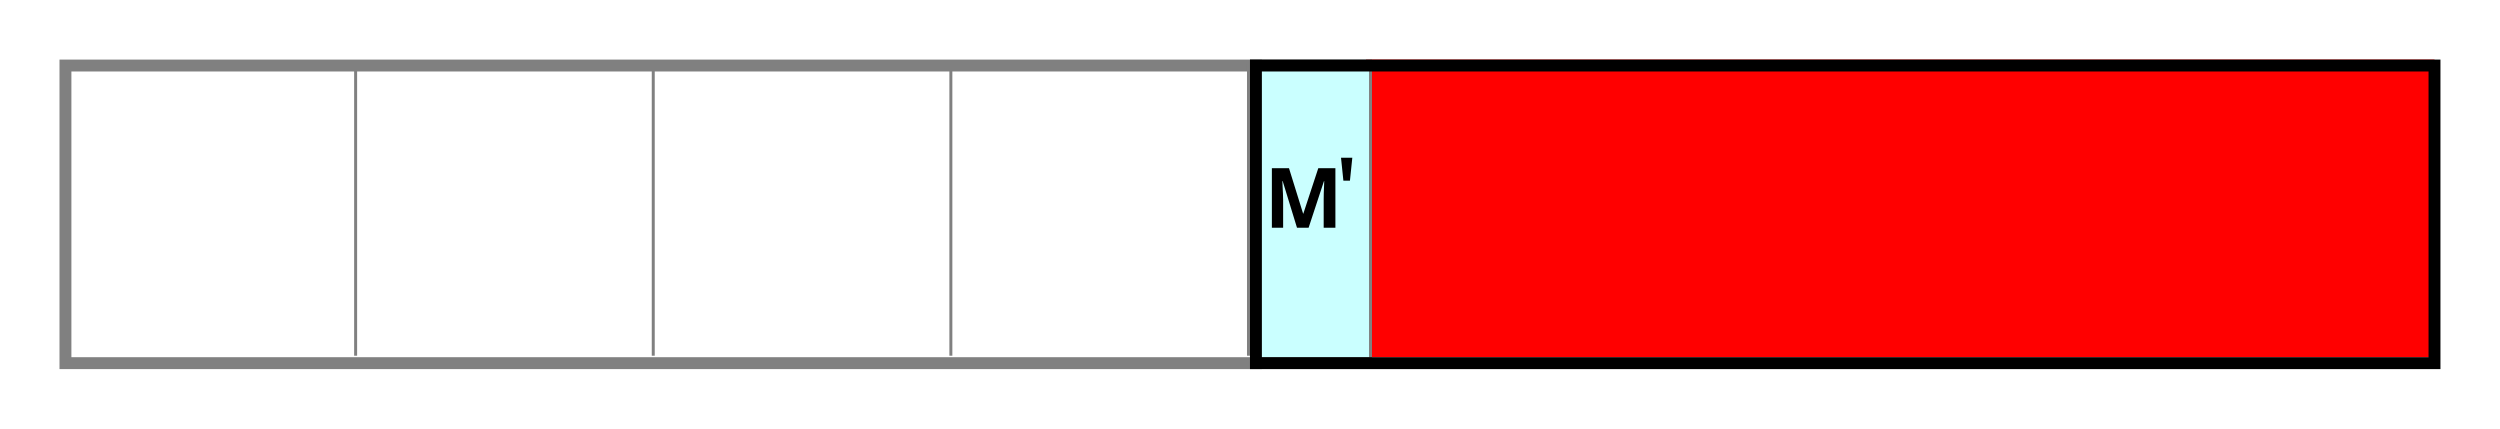
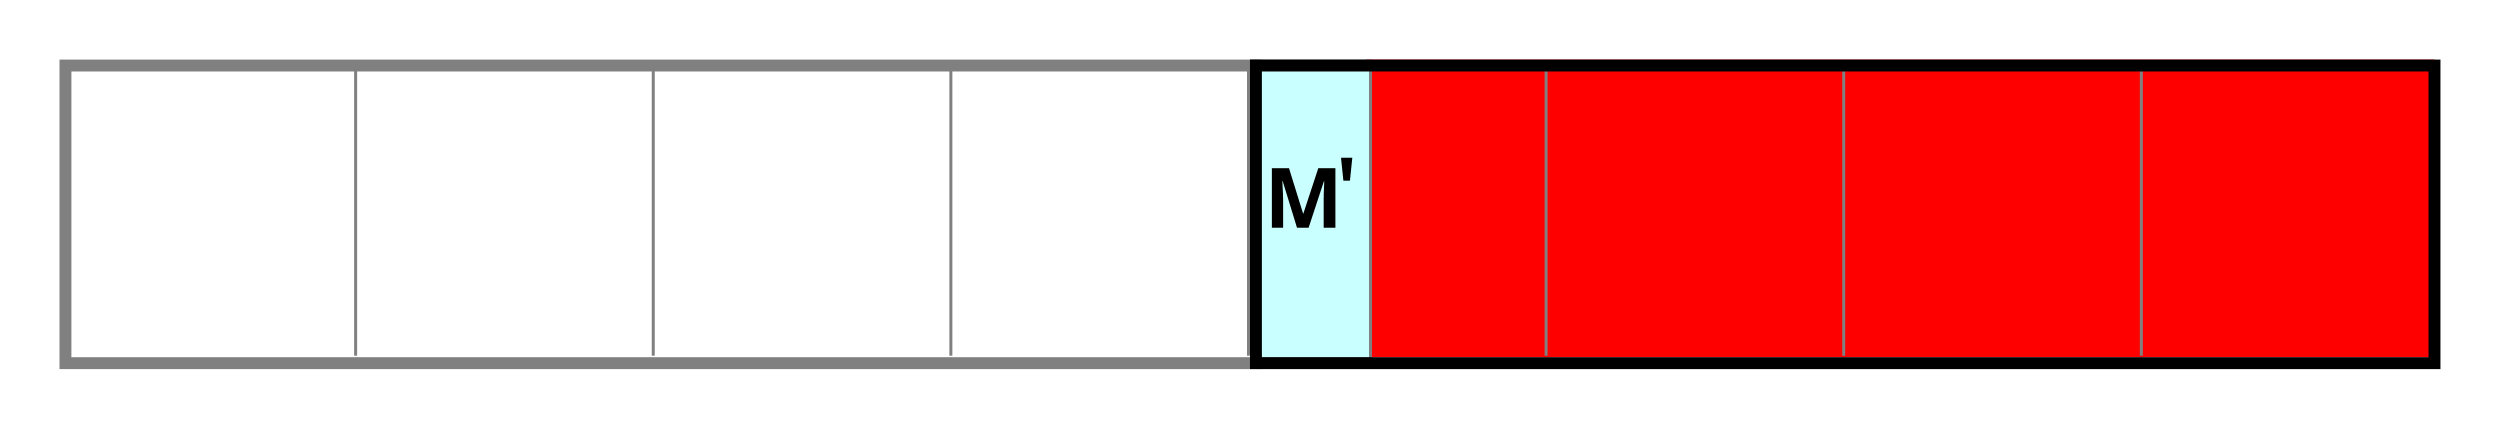
<svg xmlns="http://www.w3.org/2000/svg" width="420" height="72" id="svg4464" version="1.1">
  <defs id="defs4466" />
  <g id="layer1" transform="translate(-35.71875,-367.7812)">
    <rect style="fill:none;stroke:#808080;stroke-width:2;stroke-miterlimit:4;stroke-opacity:1;stroke-dasharray:none" id="rect4159" width="200" height="50" x="46.714" y="378.791" />
+     <rect style="fill:#ff0000;stroke:none" id="rect5353-3-4-5-4" width="179.5" height="50" x="265.214" y="377.791" />
    <g id="g7702-8-7-7" transform="translate(95.46428,-274.3313)">
      <path id="path7369-38-3-8-6-7" d="m 0,652.852 0,49.02" style="fill:#b3b3b3;stroke:#808080;stroke-width:0.5;stroke-linecap:butt;stroke-linejoin:miter;stroke-miterlimit:4;stroke-opacity:1;stroke-dasharray:none" />
      <path id="path7369-38-3-9-3-5-0" d="m 50,652.852 0,49.02" style="fill:#b3b3b3;stroke:#808080;stroke-width:0.5;stroke-linecap:butt;stroke-linejoin:miter;stroke-miterlimit:4;stroke-opacity:1;stroke-dasharray:none" />
      <path id="path7369-38-3-4-09-7-8" d="m 100,652.852 0,49.02" style="fill:#b3b3b3;stroke:#808080;stroke-width:0.5;stroke-linecap:butt;stroke-linejoin:miter;stroke-miterlimit:4;stroke-opacity:1;stroke-dasharray:none" />
      <path id="path7369-38-3-4-0-4-6-7" d="m 150,652.852 0,49.02" style="fill:#b3b3b3;stroke:#808080;stroke-width:0.5;stroke-linecap:butt;stroke-linejoin:miter;stroke-miterlimit:4;stroke-opacity:1;stroke-dasharray:none" />
      <path id="path7369-38-3-4-0-2-5-9-8" d="m 200,652.852 0,49.02" style="fill:#b3b3b3;stroke:#808080;stroke-width:0.5;stroke-linecap:butt;stroke-linejoin:miter;stroke-miterlimit:4;stroke-opacity:1;stroke-dasharray:none" />
      <path id="path7369-38-3-4-0-3-1-2-0" d="m 250,652.852 0,49.02" style="fill:#b3b3b3;stroke:#808080;stroke-width:0.5;stroke-linecap:butt;stroke-linejoin:miter;stroke-miterlimit:4;stroke-opacity:1;stroke-dasharray:none" />
      <path id="path7369-38-3-4-0-28-0-2-9" d="m 300,652.852 0,49.02" style="fill:#b3b3b3;stroke:#808080;stroke-width:0.5;stroke-linecap:butt;stroke-linejoin:miter;stroke-miterlimit:4;stroke-opacity:1;stroke-dasharray:none" />
    </g>
-     <rect style="fill:#ff0000;stroke:none" id="rect5353-3-4-5-4" width="179.5" height="50" x="265.214" y="377.791" />
    <g transform="translate(45.71428,-524.5715)" id="g3277-4">
      <rect y="902.612" x="200.25" height="50" width="20" id="rect13099-4-5-8-5-4" style="fill:#caffff;fill-opacity:1;stroke:#808080;stroke-width:0.5;stroke-miterlimit:4;stroke-opacity:1;stroke-dasharray:none" />
      <text id="text13101-3-4-6-0-0" y="930.612" x="202.414" style="font-size:40px;font-style:normal;font-weight:normal;line-height:125%;letter-spacing:0px;word-spacing:0px;fill:#000000;fill-opacity:1;stroke:none;font-family:Sans" xml:space="preserve">
        <tspan style="font-size:14px;font-weight:bold;-inkscape-font-specification:Sans Bold" y="930.612" x="202.414" id="tspan13103-0-8-9-1-5">M</tspan>
      </text>
      <text transform="scale(1.156191,0.8649092)" id="text3273-6" y="1074.713" x="185.085" style="font-size:34.596px;font-style:normal;font-weight:normal;line-height:125%;letter-spacing:0px;word-spacing:0px;fill:#000000;fill-opacity:1;stroke:none;font-family:Sans" xml:space="preserve">
        <tspan style="font-size:17.298px" y="1074.713" x="185.085" id="tspan3275-4">'</tspan>
      </text>
    </g>
    <rect style="fill:none;stroke:#000000;stroke-width:2;stroke-miterlimit:4;stroke-dasharray:none" id="rect5308-2-3-2" width="198" height="50" x="246.714" y="378.791" />
  </g>
</svg>
